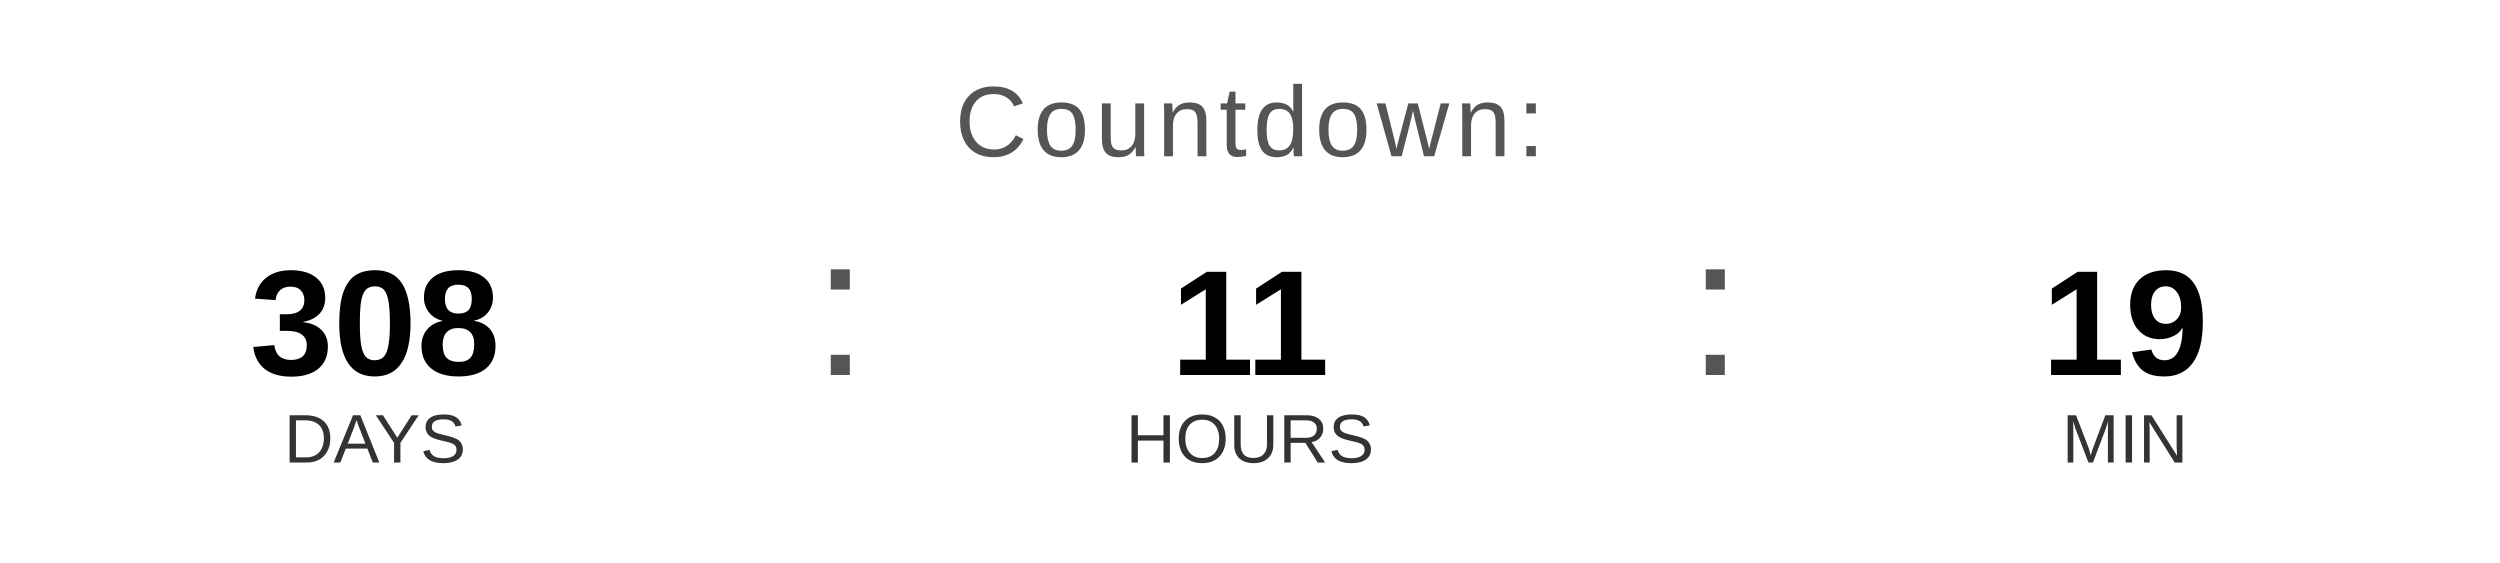
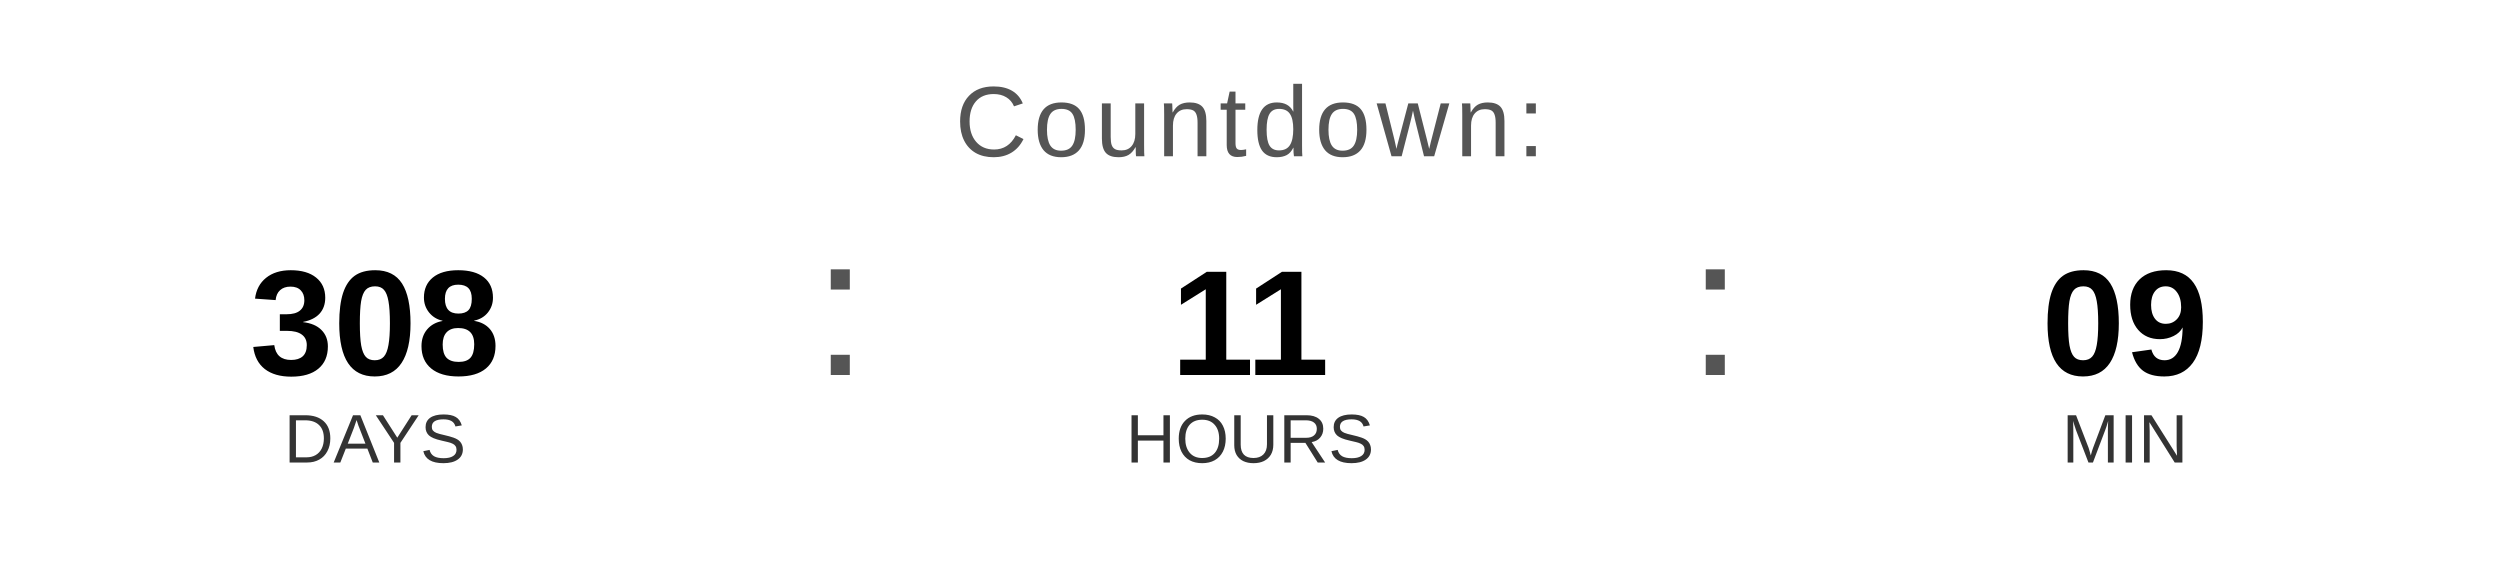
<svg xmlns="http://www.w3.org/2000/svg" width="400" height="90" viewBox="0 0 400 90">
  <text x="200" y="25" font-family="Arial, Helvetica, sans-serif" font-size="16" fill="#555555" text-anchor="middle" letter-spacing="1">
    Countdown:
  </text>
  <text x="60" y="60" font-family="Arial, Helvetica, sans-serif" font-size="24" font-weight="bold" fill="#000000" text-anchor="middle">308</text>
  <text x="60" y="74" font-family="Arial, Helvetica, sans-serif" font-size="11" fill="#333333" text-anchor="middle">DAYS</text>
  <text x="130" y="60" font-family="Arial, sans-serif" font-size="32" fill="#555555">:</text>
  <text x="200" y="60" font-family="Arial, Helvetica, sans-serif" font-size="24" font-weight="bold" fill="#000000" text-anchor="middle">11</text>
  <text x="200" y="74" font-family="Arial, Helvetica, sans-serif" font-size="11" fill="#333333" text-anchor="middle">HOURS</text>
  <text x="270" y="60" font-family="Arial, sans-serif" font-size="32" fill="#555555">:</text>
-   <text x="340" y="60" font-family="Arial, Helvetica, sans-serif" font-size="24" font-weight="bold" fill="#000000" text-anchor="middle">19</text>
+   <text x="340" y="60" font-family="Arial, Helvetica, sans-serif" font-size="24" font-weight="bold" fill="#000000" text-anchor="middle">09</text>
  <text x="340" y="74" font-family="Arial, Helvetica, sans-serif" font-size="11" fill="#333333" text-anchor="middle">MIN</text>
</svg>
